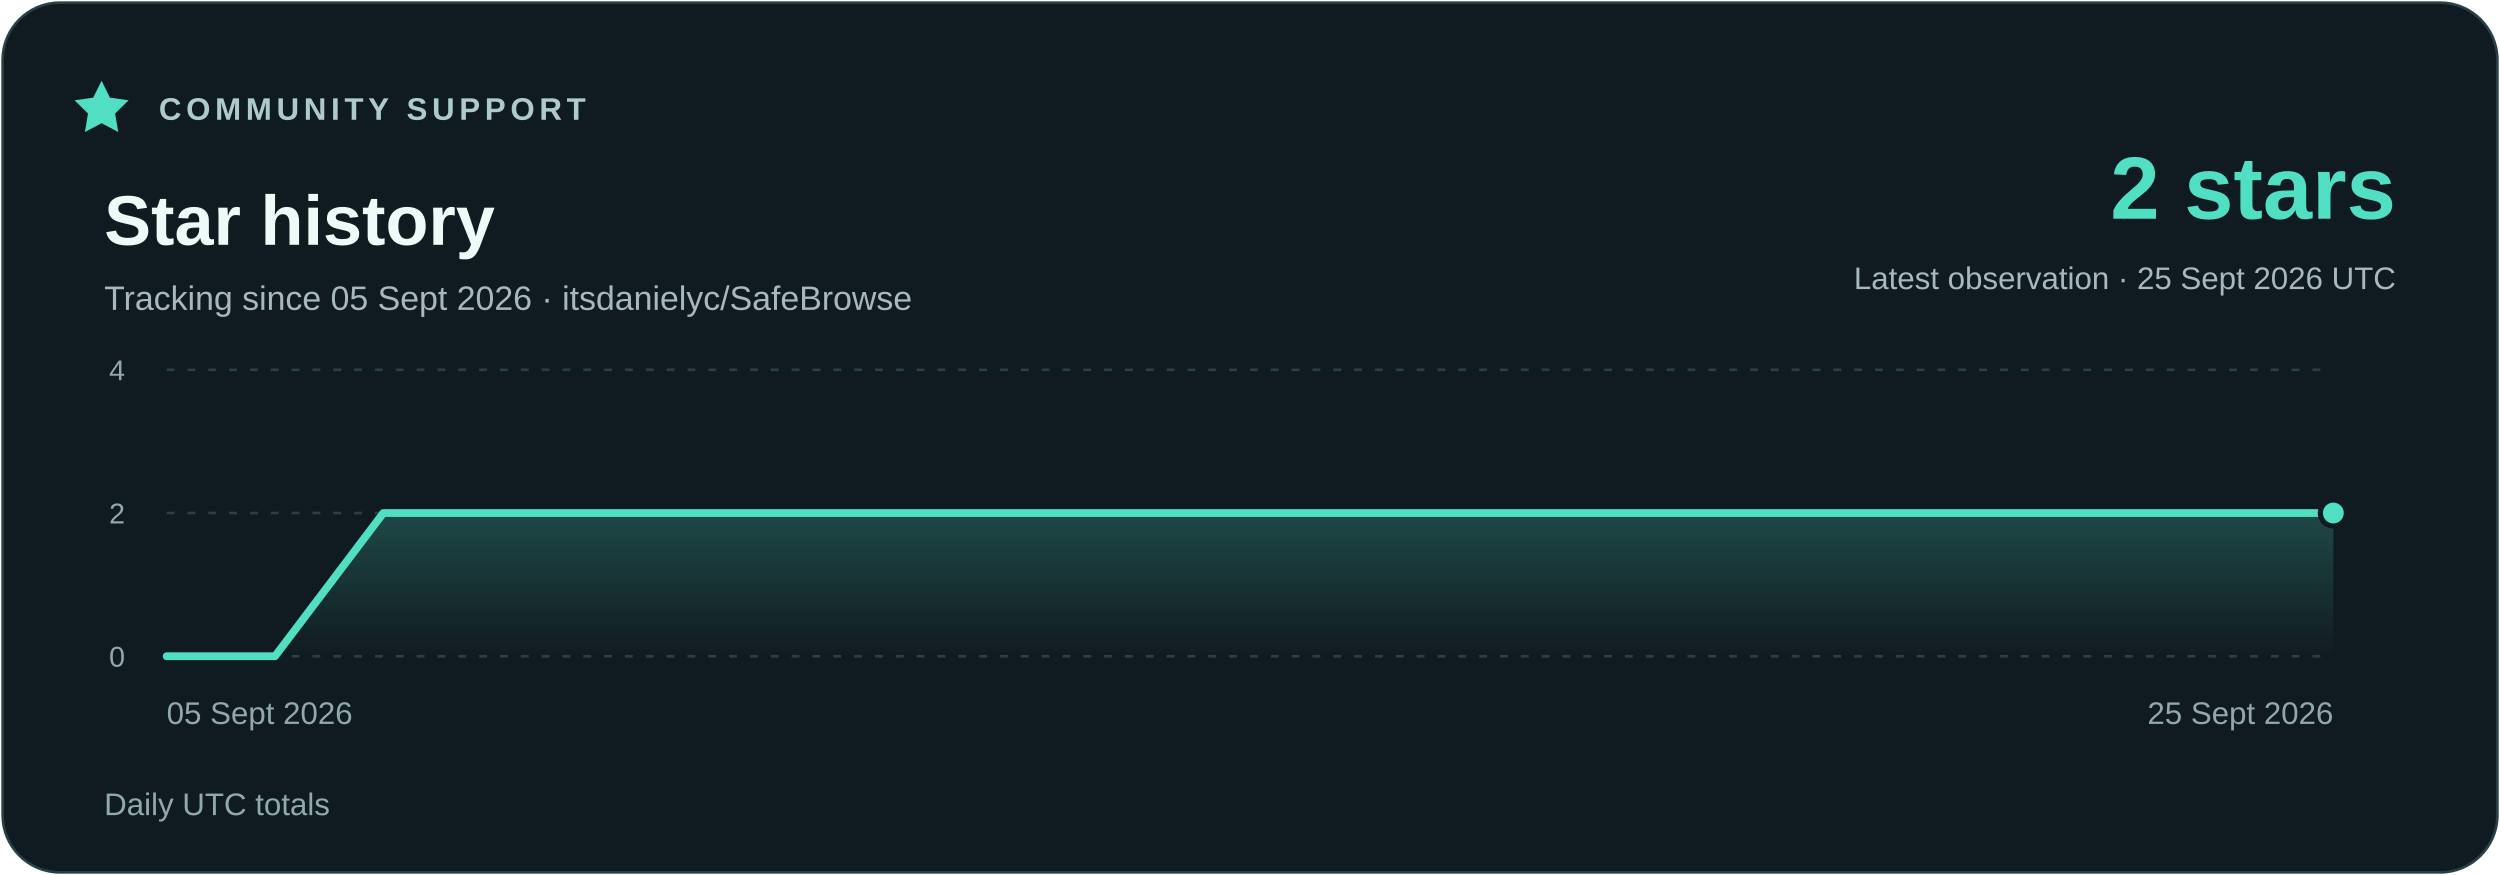
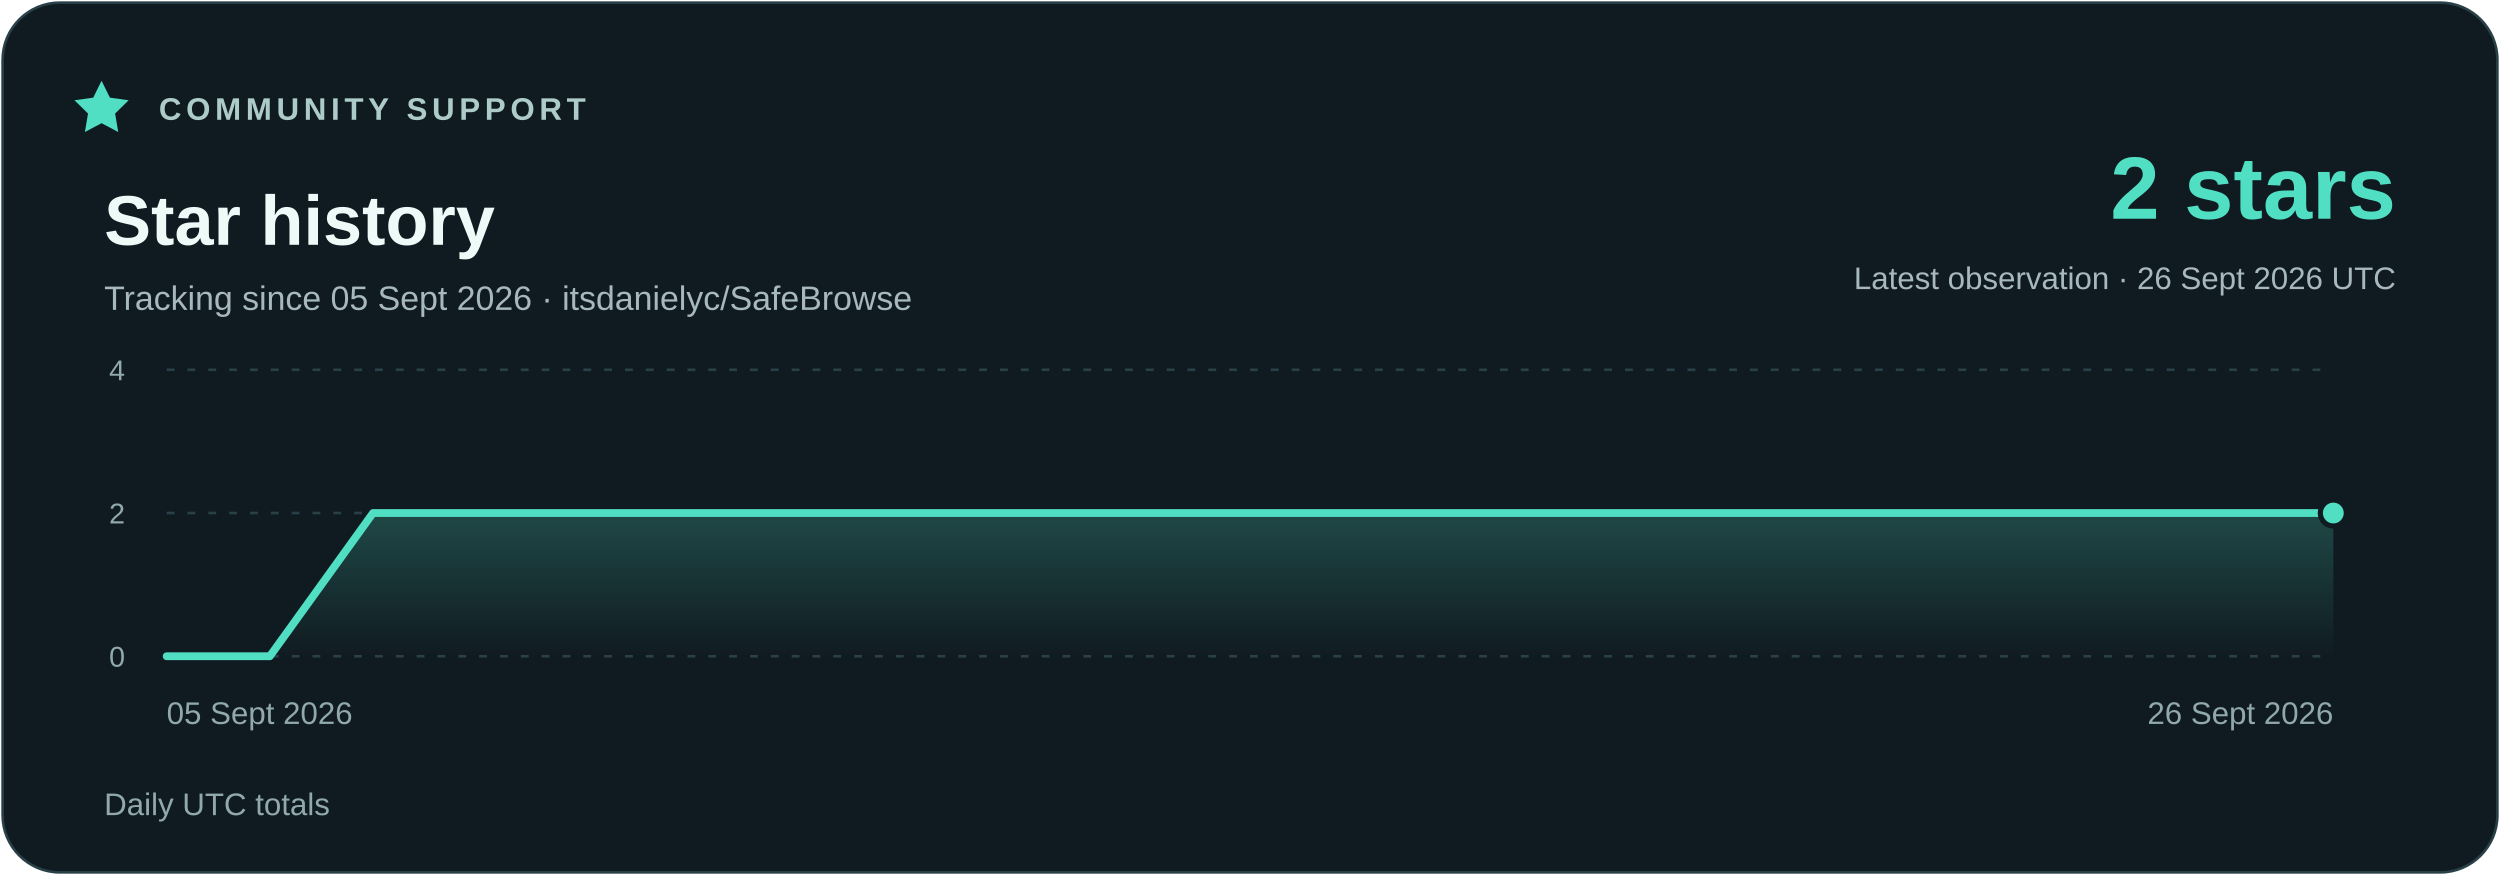
<svg xmlns="http://www.w3.org/2000/svg" width="960" height="336" viewBox="0 0 960 336" role="img" aria-labelledby="title description">
  <defs>
    <linearGradient id="area" x1="0" y1="0" x2="0" y2="1">
      <stop stop-color="#51dfc4" stop-opacity=".23" />
      <stop offset="1" stop-color="#51dfc4" stop-opacity="0" />
    </linearGradient>
  </defs>
  <rect x="1" y="1" width="958" height="334" rx="22" fill="#101b21" stroke="#294048" />
  <g font-family="Segoe UI,Arial,sans-serif">
    <path d="m39 31 3.2 6.5 7.2 1-5.2 5.1 1.2 7.1-6.4-3.4-6.4 3.4 1.2-7.1-5.2-5.1 7.2-1z" fill="#51dfc4" />
    <text x="61" y="46" fill="#adcbc9" font-size="12" font-weight="700" letter-spacing="1.8">COMMUNITY SUPPORT</text>
    <text x="40" y="94" fill="#eefaf7" font-size="27" font-weight="700">Star history</text>
    <text x="40" y="119" fill="#a7b9bc" font-size="13">Tracking since 05 Sept 2026 · itsdanielyc/SafeBrowse</text>
    <text x="920" y="84" fill="#51dfc4" font-size="34" font-weight="700" text-anchor="end">2 stars</text>
-     <text x="920" y="111" fill="#a7b9bc" font-size="12" text-anchor="end">Latest observation · 25 Sept 2026 UTC</text>
+     <text x="920" y="111" fill="#a7b9bc" font-size="12" text-anchor="end">Latest observation · 26 Sept 2026 UTC</text>
    <path d="M64 252H896" stroke="#294048" stroke-dasharray="3 5" />
    <text x="48" y="256" fill="#91a9ad" font-size="11" text-anchor="end">0</text>
    <path d="M64 197H896" stroke="#294048" stroke-dasharray="3 5" />
    <text x="48" y="201" fill="#91a9ad" font-size="11" text-anchor="end">2</text>
    <path d="M64 142H896" stroke="#294048" stroke-dasharray="3 5" />
    <text x="48" y="146" fill="#91a9ad" font-size="11" text-anchor="end">4</text>
-     <polygon points="64,252 64.00,252.00 105.60,252.00 147.20,197.00 188.80,197.00 230.40,197.00 272.00,197.00 313.60,197.00 355.20,197.00 396.80,197.00 438.40,197.00 480.00,197.00 521.60,197.00 563.20,197.00 604.80,197.00 646.40,197.00 688.00,197.00 729.60,197.00 771.20,197.00 812.80,197.00 854.40,197.00 896.00,197.00 896,252" fill="url(#area)" />
-     <polyline points="64.00,252.00 105.60,252.00 147.20,197.00 188.80,197.00 230.40,197.00 272.00,197.00 313.60,197.00 355.20,197.00 396.80,197.00 438.40,197.00 480.00,197.00 521.60,197.00 563.20,197.00 604.80,197.00 646.40,197.00 688.00,197.00 729.60,197.00 771.20,197.00 812.80,197.00 854.40,197.00 896.00,197.00" fill="none" stroke="#51dfc4" stroke-width="3" stroke-linejoin="round" stroke-linecap="round" />
+     <polygon points="64,252 64.00,252.00 103.62,252.00 143.24,197.00 182.86,197.00 222.48,197.00 262.10,197.00 301.71,197.00 341.33,197.00 380.95,197.00 420.57,197.00 460.19,197.00 499.81,197.00 539.43,197.00 579.05,197.00 618.67,197.00 658.29,197.00 697.90,197.00 737.52,197.00 777.14,197.00 816.76,197.00 856.38,197.00 896.00,197.00 896,252" fill="url(#area)" />
+     <polyline points="64.00,252.00 103.62,252.00 143.24,197.00 182.86,197.00 222.48,197.00 262.10,197.00 301.71,197.00 341.33,197.00 380.95,197.00 420.57,197.00 460.19,197.00 499.81,197.00 539.43,197.00 579.05,197.00 618.67,197.00 658.29,197.00 697.90,197.00 737.52,197.00 777.14,197.00 816.76,197.00 856.38,197.00 896.00,197.00" fill="none" stroke="#51dfc4" stroke-width="3" stroke-linejoin="round" stroke-linecap="round" />
    <circle cx="896.00" cy="197.00" r="5" fill="#51dfc4" stroke="#101b21" stroke-width="2" />
    <text x="64" y="278" fill="#91a9ad" font-size="12" text-anchor="start">05 Sept 2026</text>
-     <text x="896" y="278" fill="#91a9ad" font-size="12" text-anchor="end">25 Sept 2026</text>
+     <text x="896" y="278" fill="#91a9ad" font-size="12" text-anchor="end">26 Sept 2026</text>
    <text x="40" y="313" fill="#91a9ad" font-size="12">Daily UTC totals</text>
  </g>
</svg>
